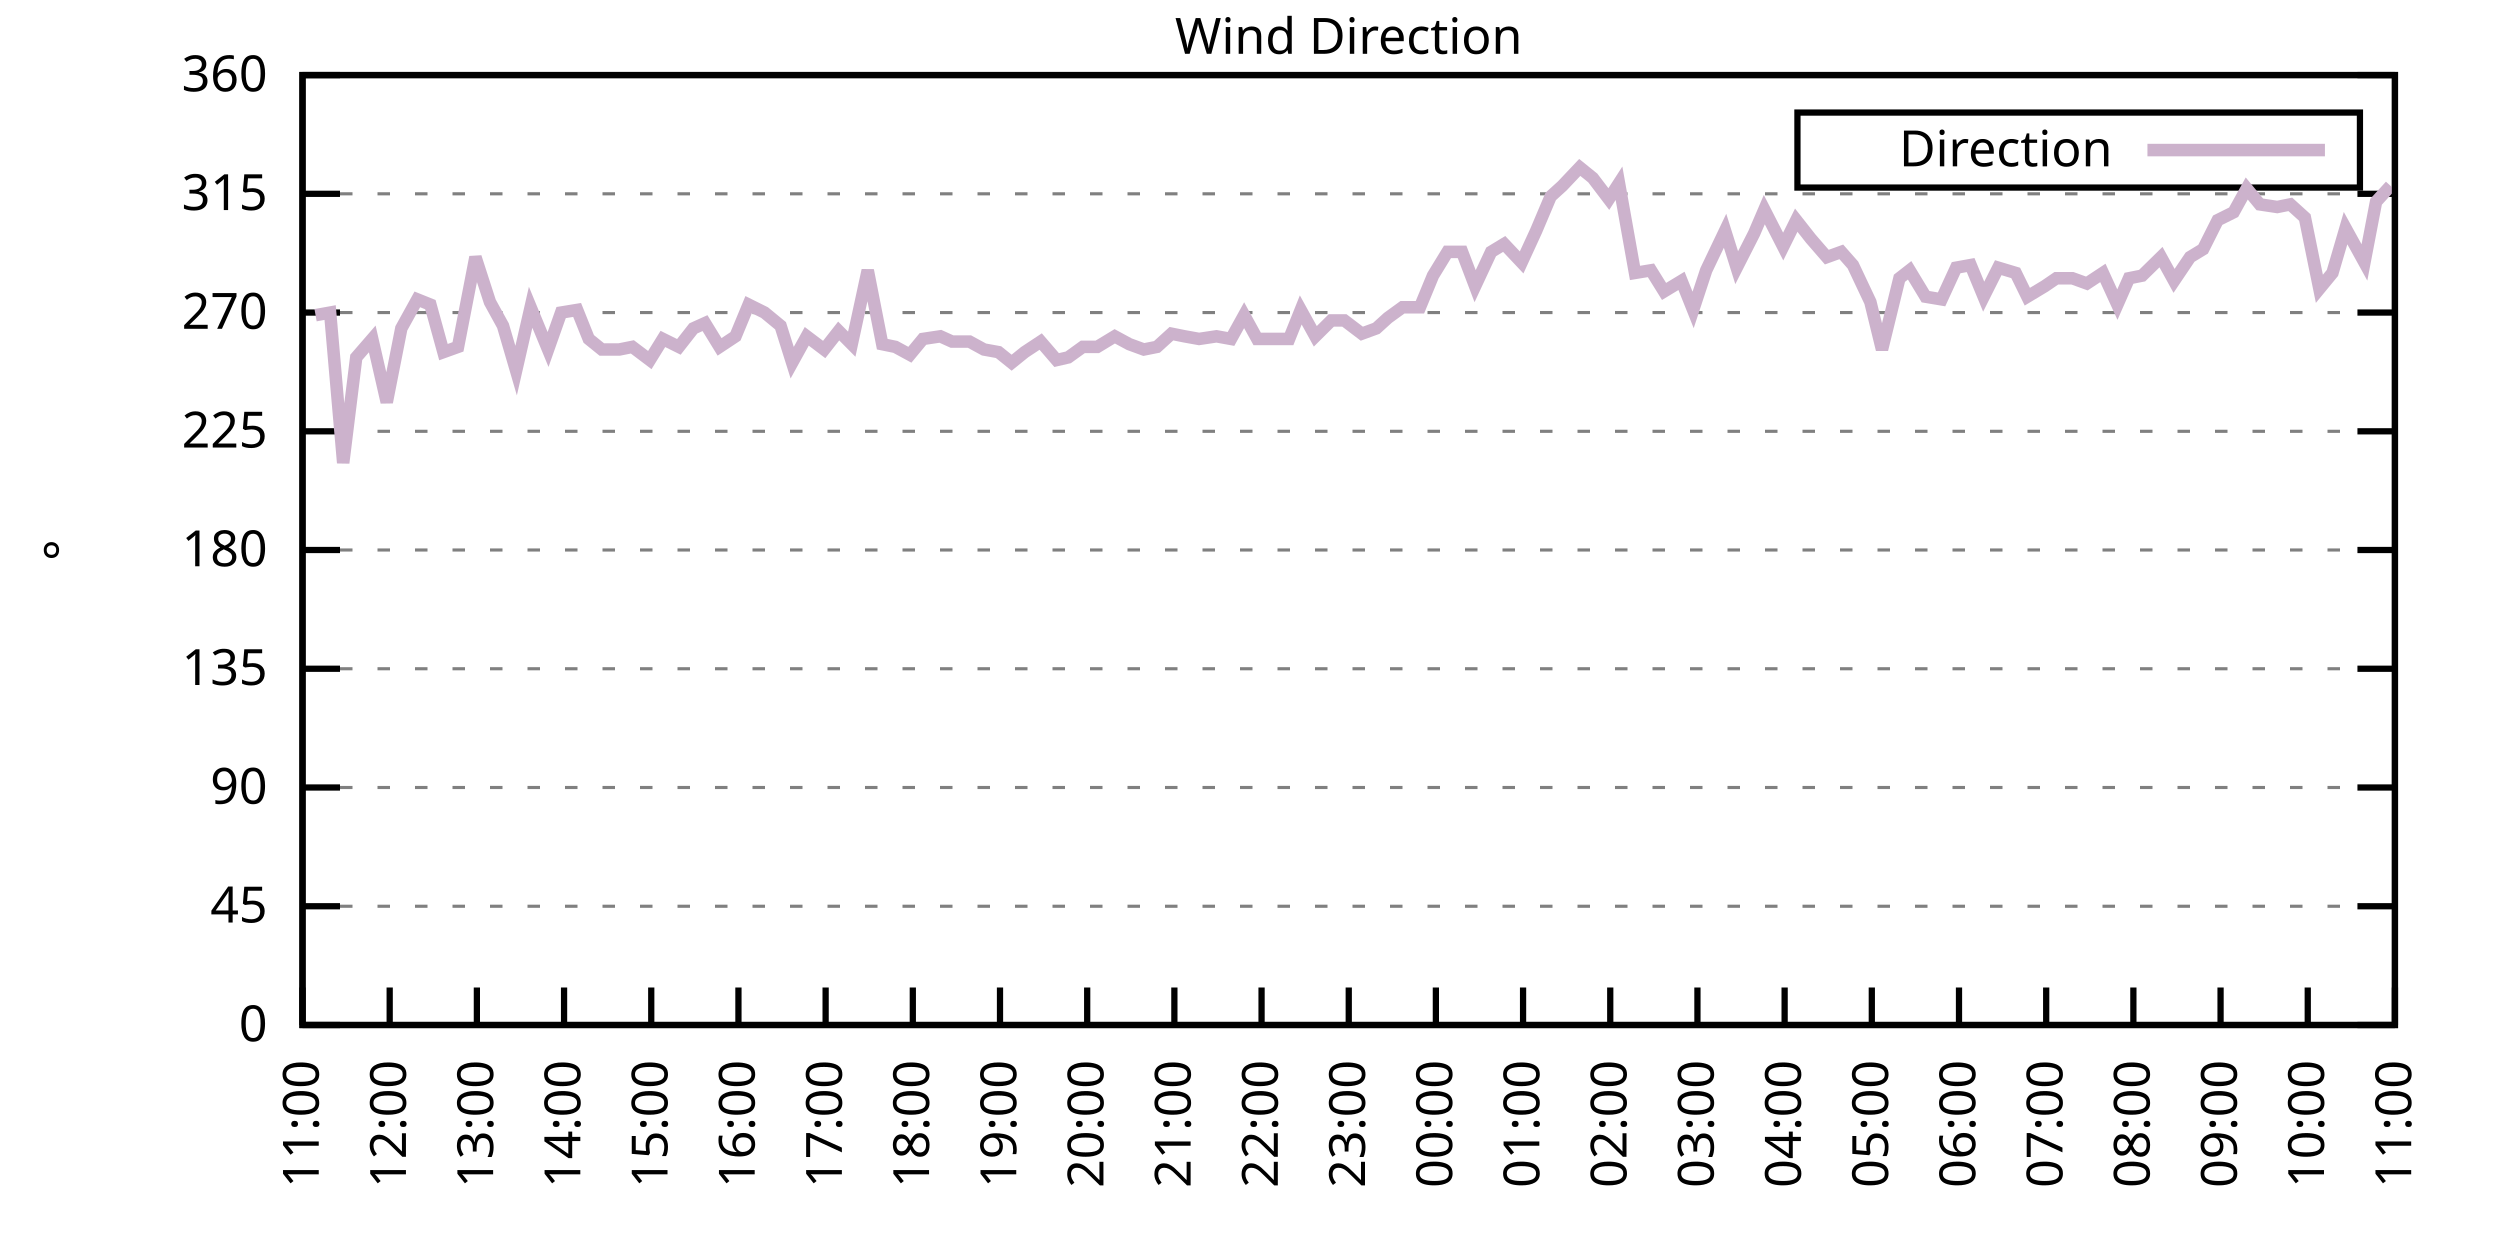
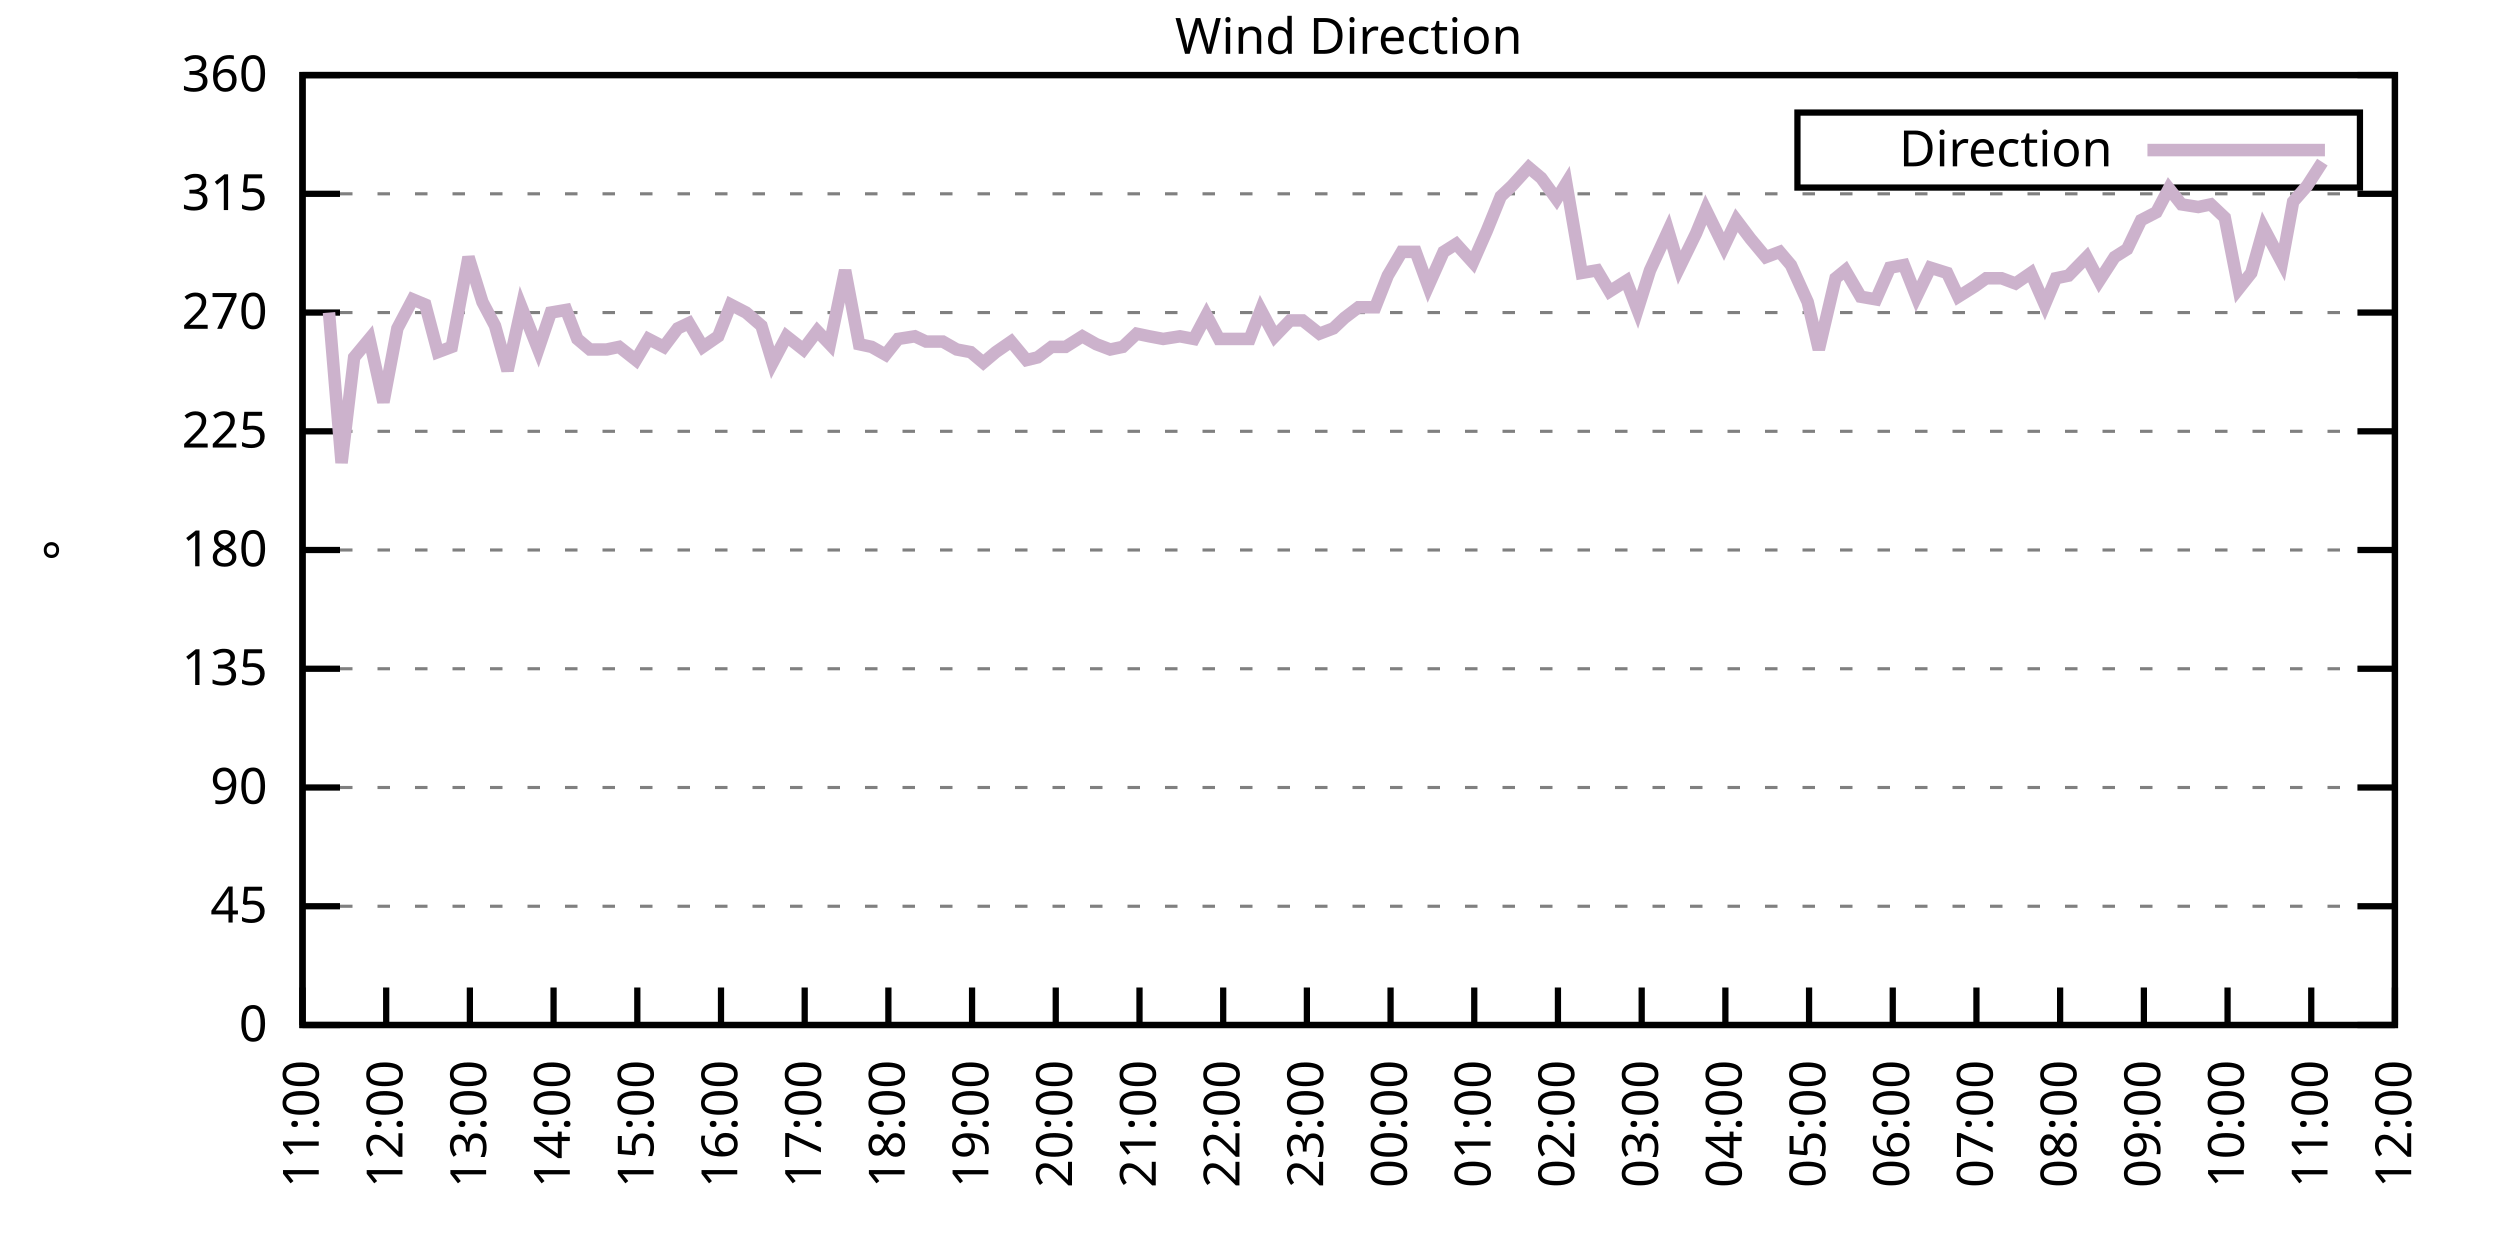
<svg xmlns="http://www.w3.org/2000/svg" xmlns:xlink="http://www.w3.org/1999/xlink" width="400" height="200" viewBox="0 0 400 200">
  <g id="gnuplot_canvas">
    <rect x="0" y="0" width="400" height="200" fill="none" />
    <defs>
      <circle id="gpDot" r="0.5" stroke-width="0.5" stroke="currentColor" />
      <path id="gpPt0" stroke-width="0.333" stroke="currentColor" d="M-1,0 h2 M0,-1 v2" />
      <path id="gpPt1" stroke-width="0.333" stroke="currentColor" d="M-1,-1 L1,1 M1,-1 L-1,1" />
      <path id="gpPt2" stroke-width="0.333" stroke="currentColor" d="M-1,0 L1,0 M0,-1 L0,1 M-1,-1 L1,1 M-1,1 L1,-1" />
      <rect id="gpPt3" stroke-width="0.333" stroke="currentColor" x="-1" y="-1" width="2" height="2" />
      <rect id="gpPt4" stroke-width="0.333" stroke="currentColor" fill="currentColor" x="-1" y="-1" width="2" height="2" />
      <circle id="gpPt5" stroke-width="0.333" stroke="currentColor" cx="0" cy="0" r="1" />
      <use xlink:href="#gpPt5" id="gpPt6" fill="currentColor" stroke="none" />
      <path id="gpPt7" stroke-width="0.333" stroke="currentColor" d="M0,-1.33 L-1.33,0.67 L1.33,0.67 z" />
      <use xlink:href="#gpPt7" id="gpPt8" fill="currentColor" stroke="none" />
      <use xlink:href="#gpPt7" id="gpPt9" stroke="currentColor" transform="rotate(180)" />
      <use xlink:href="#gpPt9" id="gpPt10" fill="currentColor" stroke="none" />
      <use xlink:href="#gpPt3" id="gpPt11" stroke="currentColor" transform="rotate(45)" />
      <use xlink:href="#gpPt11" id="gpPt12" fill="currentColor" stroke="none" />
      <path id="gpPt13" stroke-width="0.333" stroke="currentColor" d="M0,1.330 L1.265,0.411 L0.782,-1.067 L-0.782,-1.076 L-1.265,0.411 z" />
      <use xlink:href="#gpPt13" id="gpPt14" fill="currentColor" stroke="none" />
      <filter id="textbox" filterUnits="objectBoundingBox" x="0" y="0" height="1" width="1">
        <feFlood flood-color="white" flood-opacity="1" result="bgnd" />
        <feComposite in="SourceGraphic" in2="bgnd" operator="atop" />
      </filter>
      <filter id="greybox" filterUnits="objectBoundingBox" x="0" y="0" height="1" width="1">
        <feFlood flood-color="lightgrey" flood-opacity="1" result="grey" />
        <feComposite in="SourceGraphic" in2="grey" operator="atop" />
      </filter>
    </defs>
    <g fill="none" color="white" stroke="currentColor" stroke-width="1.00" stroke-linecap="butt" stroke-linejoin="miter">
</g>
    <g fill="none" color="black" stroke="currentColor" stroke-width="1.00" stroke-linecap="butt" stroke-linejoin="miter">
      <g stroke="none" shape-rendering="crispEdges">
        <polygon fill="rgb(255, 255, 255)" points="48.40,164.00 383.18,164.00 383.18,12.02 48.40,12.02 " />
      </g>
    </g>
    <g fill="none" color="black" stroke="currentColor" stroke-width="1.00" stroke-linecap="butt" stroke-linejoin="miter">
</g>
    <g fill="none" color="black" stroke="black" stroke-width="0.50" stroke-linecap="butt" stroke-linejoin="miter">
</g>
    <g fill="none" color="gray" stroke="currentColor" stroke-width="0.50" stroke-linecap="butt" stroke-linejoin="miter">
      <path stroke="gray" stroke-dasharray="2,4" class="gridline" d="M48.40,164.00 L383.19,164.00  " />
    </g>
    <g fill="none" color="gray" stroke="gray" stroke-width="1.00" stroke-linecap="butt" stroke-linejoin="miter">
</g>
    <g fill="none" color="black" stroke="currentColor" stroke-width="1.00" stroke-linecap="butt" stroke-linejoin="miter">
      <path stroke="black" d="M48.40,164.00 L54.40,164.00 M383.19,164.00 L377.19,164.00  " />
      <g transform="translate(42.80,166.60)" stroke="none" fill="black" font-family="Sans" font-size="8.00" text-anchor="end">
        <text>
          <tspan font-family="Sans"> 0</tspan>
        </text>
      </g>
    </g>
    <g fill="none" color="black" stroke="currentColor" stroke-width="1.00" stroke-linecap="butt" stroke-linejoin="miter">
</g>
    <g fill="none" color="black" stroke="black" stroke-width="0.50" stroke-linecap="butt" stroke-linejoin="miter">
</g>
    <g fill="none" color="gray" stroke="currentColor" stroke-width="0.50" stroke-linecap="butt" stroke-linejoin="miter">
      <path stroke="gray" stroke-dasharray="2,4" class="gridline" d="M48.40,145.00 L383.19,145.00  " />
    </g>
    <g fill="none" color="gray" stroke="gray" stroke-width="1.00" stroke-linecap="butt" stroke-linejoin="miter">
</g>
    <g fill="none" color="black" stroke="currentColor" stroke-width="1.00" stroke-linecap="butt" stroke-linejoin="miter">
      <path stroke="black" d="M48.40,145.00 L54.40,145.00 M383.19,145.00 L377.19,145.00  " />
      <g transform="translate(42.80,147.60)" stroke="none" fill="black" font-family="Sans" font-size="8.00" text-anchor="end">
        <text>
          <tspan font-family="Sans"> 45</tspan>
        </text>
      </g>
    </g>
    <g fill="none" color="black" stroke="currentColor" stroke-width="1.00" stroke-linecap="butt" stroke-linejoin="miter">
</g>
    <g fill="none" color="black" stroke="black" stroke-width="0.50" stroke-linecap="butt" stroke-linejoin="miter">
</g>
    <g fill="none" color="gray" stroke="currentColor" stroke-width="0.50" stroke-linecap="butt" stroke-linejoin="miter">
      <path stroke="gray" stroke-dasharray="2,4" class="gridline" d="M48.40,126.00 L383.19,126.00  " />
    </g>
    <g fill="none" color="gray" stroke="gray" stroke-width="1.00" stroke-linecap="butt" stroke-linejoin="miter">
</g>
    <g fill="none" color="black" stroke="currentColor" stroke-width="1.00" stroke-linecap="butt" stroke-linejoin="miter">
      <path stroke="black" d="M48.40,126.00 L54.40,126.00 M383.19,126.00 L377.19,126.00  " />
      <g transform="translate(42.80,128.60)" stroke="none" fill="black" font-family="Sans" font-size="8.00" text-anchor="end">
        <text>
          <tspan font-family="Sans"> 90</tspan>
        </text>
      </g>
    </g>
    <g fill="none" color="black" stroke="currentColor" stroke-width="1.00" stroke-linecap="butt" stroke-linejoin="miter">
</g>
    <g fill="none" color="black" stroke="black" stroke-width="0.50" stroke-linecap="butt" stroke-linejoin="miter">
</g>
    <g fill="none" color="gray" stroke="currentColor" stroke-width="0.50" stroke-linecap="butt" stroke-linejoin="miter">
      <path stroke="gray" stroke-dasharray="2,4" class="gridline" d="M48.40,107.00 L383.19,107.00  " />
    </g>
    <g fill="none" color="gray" stroke="gray" stroke-width="1.00" stroke-linecap="butt" stroke-linejoin="miter">
</g>
    <g fill="none" color="black" stroke="currentColor" stroke-width="1.00" stroke-linecap="butt" stroke-linejoin="miter">
      <path stroke="black" d="M48.40,107.00 L54.40,107.00 M383.19,107.00 L377.19,107.00  " />
      <g transform="translate(42.80,109.60)" stroke="none" fill="black" font-family="Sans" font-size="8.00" text-anchor="end">
        <text>
          <tspan font-family="Sans"> 135</tspan>
        </text>
      </g>
    </g>
    <g fill="none" color="black" stroke="currentColor" stroke-width="1.00" stroke-linecap="butt" stroke-linejoin="miter">
</g>
    <g fill="none" color="black" stroke="black" stroke-width="0.50" stroke-linecap="butt" stroke-linejoin="miter">
</g>
    <g fill="none" color="gray" stroke="currentColor" stroke-width="0.50" stroke-linecap="butt" stroke-linejoin="miter">
      <path stroke="gray" stroke-dasharray="2,4" class="gridline" d="M48.40,88.00 L383.19,88.00  " />
    </g>
    <g fill="none" color="gray" stroke="gray" stroke-width="1.00" stroke-linecap="butt" stroke-linejoin="miter">
</g>
    <g fill="none" color="black" stroke="currentColor" stroke-width="1.00" stroke-linecap="butt" stroke-linejoin="miter">
      <path stroke="black" d="M48.40,88.00 L54.40,88.00 M383.19,88.00 L377.19,88.00  " />
      <g transform="translate(42.80,90.60)" stroke="none" fill="black" font-family="Sans" font-size="8.00" text-anchor="end">
        <text>
          <tspan font-family="Sans"> 180</tspan>
        </text>
      </g>
    </g>
    <g fill="none" color="black" stroke="currentColor" stroke-width="1.00" stroke-linecap="butt" stroke-linejoin="miter">
</g>
    <g fill="none" color="black" stroke="black" stroke-width="0.50" stroke-linecap="butt" stroke-linejoin="miter">
</g>
    <g fill="none" color="gray" stroke="currentColor" stroke-width="0.50" stroke-linecap="butt" stroke-linejoin="miter">
      <path stroke="gray" stroke-dasharray="2,4" class="gridline" d="M48.40,69.01 L383.19,69.01  " />
    </g>
    <g fill="none" color="gray" stroke="gray" stroke-width="1.00" stroke-linecap="butt" stroke-linejoin="miter">
</g>
    <g fill="none" color="black" stroke="currentColor" stroke-width="1.00" stroke-linecap="butt" stroke-linejoin="miter">
      <path stroke="black" d="M48.40,69.01 L54.40,69.01 M383.19,69.01 L377.19,69.01  " />
      <g transform="translate(42.80,71.61)" stroke="none" fill="black" font-family="Sans" font-size="8.00" text-anchor="end">
        <text>
          <tspan font-family="Sans"> 225</tspan>
        </text>
      </g>
    </g>
    <g fill="none" color="black" stroke="currentColor" stroke-width="1.00" stroke-linecap="butt" stroke-linejoin="miter">
</g>
    <g fill="none" color="black" stroke="black" stroke-width="0.50" stroke-linecap="butt" stroke-linejoin="miter">
</g>
    <g fill="none" color="gray" stroke="currentColor" stroke-width="0.50" stroke-linecap="butt" stroke-linejoin="miter">
      <path stroke="gray" stroke-dasharray="2,4" class="gridline" d="M48.40,50.01 L383.19,50.01  " />
    </g>
    <g fill="none" color="gray" stroke="gray" stroke-width="1.00" stroke-linecap="butt" stroke-linejoin="miter">
</g>
    <g fill="none" color="black" stroke="currentColor" stroke-width="1.00" stroke-linecap="butt" stroke-linejoin="miter">
      <path stroke="black" d="M48.40,50.01 L54.40,50.01 M383.19,50.01 L377.19,50.01  " />
      <g transform="translate(42.80,52.61)" stroke="none" fill="black" font-family="Sans" font-size="8.00" text-anchor="end">
        <text>
          <tspan font-family="Sans"> 270</tspan>
        </text>
      </g>
    </g>
    <g fill="none" color="black" stroke="currentColor" stroke-width="1.00" stroke-linecap="butt" stroke-linejoin="miter">
</g>
    <g fill="none" color="black" stroke="black" stroke-width="0.50" stroke-linecap="butt" stroke-linejoin="miter">
</g>
    <g fill="none" color="gray" stroke="currentColor" stroke-width="0.50" stroke-linecap="butt" stroke-linejoin="miter">
      <path stroke="gray" stroke-dasharray="2,4" class="gridline" d="M48.40,31.01 L383.19,31.01  " />
    </g>
    <g fill="none" color="gray" stroke="gray" stroke-width="1.00" stroke-linecap="butt" stroke-linejoin="miter">
</g>
    <g fill="none" color="black" stroke="currentColor" stroke-width="1.00" stroke-linecap="butt" stroke-linejoin="miter">
      <path stroke="black" d="M48.40,31.01 L54.40,31.01 M383.19,31.01 L377.19,31.01  " />
      <g transform="translate(42.80,33.61)" stroke="none" fill="black" font-family="Sans" font-size="8.00" text-anchor="end">
        <text>
          <tspan font-family="Sans"> 315</tspan>
        </text>
      </g>
    </g>
    <g fill="none" color="black" stroke="currentColor" stroke-width="1.00" stroke-linecap="butt" stroke-linejoin="miter">
</g>
    <g fill="none" color="black" stroke="black" stroke-width="0.50" stroke-linecap="butt" stroke-linejoin="miter">
</g>
    <g fill="none" color="gray" stroke="currentColor" stroke-width="0.50" stroke-linecap="butt" stroke-linejoin="miter">
      <path stroke="gray" stroke-dasharray="2,4" class="gridline" d="M48.40,12.01 L383.19,12.01  " />
    </g>
    <g fill="none" color="gray" stroke="gray" stroke-width="1.00" stroke-linecap="butt" stroke-linejoin="miter">
</g>
    <g fill="none" color="black" stroke="currentColor" stroke-width="1.00" stroke-linecap="butt" stroke-linejoin="miter">
      <path stroke="black" d="M48.40,12.01 L54.40,12.01 M383.19,12.01 L377.19,12.01  " />
      <g transform="translate(42.80,14.61)" stroke="none" fill="black" font-family="Sans" font-size="8.00" text-anchor="end">
        <text>
          <tspan font-family="Sans"> 360</tspan>
        </text>
      </g>
    </g>
    <g fill="none" color="black" stroke="currentColor" stroke-width="1.00" stroke-linecap="butt" stroke-linejoin="miter">
      <path stroke="black" d="M48.40,164.00 L48.40,158.00  " />
      <g transform="translate(51.00,169.60) rotate(270.00)" stroke="none" fill="black" font-family="Sans" font-size="8.00" text-anchor="end">
        <text>
          <tspan font-family="Sans">11:00</tspan>
        </text>
      </g>
    </g>
    <g fill="none" color="black" stroke="currentColor" stroke-width="1.00" stroke-linecap="butt" stroke-linejoin="miter">
-       <path stroke="black" d="M62.35,164.00 L62.35,158.00  " />
-       <g transform="translate(64.95,169.60) rotate(270.00)" stroke="none" fill="black" font-family="Sans" font-size="8.00" text-anchor="end">
+       <path stroke="black" d="M61.79,164.00 L61.79,158.00  " />
+       <g transform="translate(64.39,169.60) rotate(270.00)" stroke="none" fill="black" font-family="Sans" font-size="8.00" text-anchor="end">
        <text>
          <tspan font-family="Sans">12:00</tspan>
        </text>
      </g>
    </g>
    <g fill="none" color="black" stroke="currentColor" stroke-width="1.00" stroke-linecap="butt" stroke-linejoin="miter">
-       <path stroke="black" d="M76.30,164.00 L76.30,158.00  " />
-       <g transform="translate(78.90,169.60) rotate(270.00)" stroke="none" fill="black" font-family="Sans" font-size="8.00" text-anchor="end">
+       <path stroke="black" d="M75.18,164.00 L75.18,158.00  " />
+       <g transform="translate(77.78,169.60) rotate(270.00)" stroke="none" fill="black" font-family="Sans" font-size="8.00" text-anchor="end">
        <text>
          <tspan font-family="Sans">13:00</tspan>
        </text>
      </g>
    </g>
    <g fill="none" color="black" stroke="currentColor" stroke-width="1.00" stroke-linecap="butt" stroke-linejoin="miter">
-       <path stroke="black" d="M90.25,164.00 L90.25,158.00  " />
-       <g transform="translate(92.85,169.60) rotate(270.00)" stroke="none" fill="black" font-family="Sans" font-size="8.00" text-anchor="end">
+       <path stroke="black" d="M88.57,164.00 L88.57,158.00  " />
+       <g transform="translate(91.17,169.60) rotate(270.00)" stroke="none" fill="black" font-family="Sans" font-size="8.00" text-anchor="end">
        <text>
          <tspan font-family="Sans">14:00</tspan>
        </text>
      </g>
    </g>
    <g fill="none" color="black" stroke="currentColor" stroke-width="1.00" stroke-linecap="butt" stroke-linejoin="miter">
-       <path stroke="black" d="M104.20,164.00 L104.20,158.00  " />
-       <g transform="translate(106.80,169.60) rotate(270.00)" stroke="none" fill="black" font-family="Sans" font-size="8.00" text-anchor="end">
+       <path stroke="black" d="M101.97,164.00 L101.97,158.00  " />
+       <g transform="translate(104.57,169.60) rotate(270.00)" stroke="none" fill="black" font-family="Sans" font-size="8.00" text-anchor="end">
        <text>
          <tspan font-family="Sans">15:00</tspan>
        </text>
      </g>
    </g>
    <g fill="none" color="black" stroke="currentColor" stroke-width="1.00" stroke-linecap="butt" stroke-linejoin="miter">
-       <path stroke="black" d="M118.15,164.00 L118.15,158.00  " />
-       <g transform="translate(120.75,169.60) rotate(270.00)" stroke="none" fill="black" font-family="Sans" font-size="8.00" text-anchor="end">
+       <path stroke="black" d="M115.36,164.00 L115.36,158.00  " />
+       <g transform="translate(117.96,169.60) rotate(270.00)" stroke="none" fill="black" font-family="Sans" font-size="8.00" text-anchor="end">
        <text>
          <tspan font-family="Sans">16:00</tspan>
        </text>
      </g>
    </g>
    <g fill="none" color="black" stroke="currentColor" stroke-width="1.00" stroke-linecap="butt" stroke-linejoin="miter">
-       <path stroke="black" d="M132.10,164.00 L132.10,158.00  " />
-       <g transform="translate(134.70,169.60) rotate(270.00)" stroke="none" fill="black" font-family="Sans" font-size="8.00" text-anchor="end">
+       <path stroke="black" d="M128.75,164.00 L128.75,158.00  " />
+       <g transform="translate(131.35,169.60) rotate(270.00)" stroke="none" fill="black" font-family="Sans" font-size="8.00" text-anchor="end">
        <text>
          <tspan font-family="Sans">17:00</tspan>
        </text>
      </g>
    </g>
    <g fill="none" color="black" stroke="currentColor" stroke-width="1.00" stroke-linecap="butt" stroke-linejoin="miter">
-       <path stroke="black" d="M146.05,164.00 L146.05,158.00  " />
-       <g transform="translate(148.65,169.60) rotate(270.00)" stroke="none" fill="black" font-family="Sans" font-size="8.00" text-anchor="end">
+       <path stroke="black" d="M142.14,164.00 L142.14,158.00  " />
+       <g transform="translate(144.74,169.60) rotate(270.00)" stroke="none" fill="black" font-family="Sans" font-size="8.00" text-anchor="end">
        <text>
          <tspan font-family="Sans">18:00</tspan>
        </text>
      </g>
    </g>
    <g fill="none" color="black" stroke="currentColor" stroke-width="1.00" stroke-linecap="butt" stroke-linejoin="miter">
-       <path stroke="black" d="M160.00,164.00 L160.00,158.00  " />
-       <g transform="translate(162.60,169.60) rotate(270.00)" stroke="none" fill="black" font-family="Sans" font-size="8.00" text-anchor="end">
+       <path stroke="black" d="M155.53,164.00 L155.53,158.00  " />
+       <g transform="translate(158.13,169.60) rotate(270.00)" stroke="none" fill="black" font-family="Sans" font-size="8.00" text-anchor="end">
        <text>
          <tspan font-family="Sans">19:00</tspan>
        </text>
      </g>
    </g>
    <g fill="none" color="black" stroke="currentColor" stroke-width="1.00" stroke-linecap="butt" stroke-linejoin="miter">
-       <path stroke="black" d="M173.95,164.00 L173.95,158.00  " />
-       <g transform="translate(176.55,169.60) rotate(270.00)" stroke="none" fill="black" font-family="Sans" font-size="8.00" text-anchor="end">
+       <path stroke="black" d="M168.92,164.00 L168.92,158.00  " />
+       <g transform="translate(171.52,169.60) rotate(270.00)" stroke="none" fill="black" font-family="Sans" font-size="8.00" text-anchor="end">
        <text>
          <tspan font-family="Sans">20:00</tspan>
        </text>
      </g>
    </g>
    <g fill="none" color="black" stroke="currentColor" stroke-width="1.00" stroke-linecap="butt" stroke-linejoin="miter">
-       <path stroke="black" d="M187.90,164.00 L187.90,158.00  " />
-       <g transform="translate(190.50,169.60) rotate(270.00)" stroke="none" fill="black" font-family="Sans" font-size="8.00" text-anchor="end">
+       <path stroke="black" d="M182.32,164.00 L182.32,158.00  " />
+       <g transform="translate(184.92,169.60) rotate(270.00)" stroke="none" fill="black" font-family="Sans" font-size="8.00" text-anchor="end">
        <text>
          <tspan font-family="Sans">21:00</tspan>
        </text>
      </g>
    </g>
    <g fill="none" color="black" stroke="currentColor" stroke-width="1.00" stroke-linecap="butt" stroke-linejoin="miter">
-       <path stroke="black" d="M201.85,164.00 L201.85,158.00  " />
-       <g transform="translate(204.45,169.60) rotate(270.00)" stroke="none" fill="black" font-family="Sans" font-size="8.00" text-anchor="end">
+       <path stroke="black" d="M195.71,164.00 L195.71,158.00  " />
+       <g transform="translate(198.31,169.60) rotate(270.00)" stroke="none" fill="black" font-family="Sans" font-size="8.00" text-anchor="end">
        <text>
          <tspan font-family="Sans">22:00</tspan>
        </text>
      </g>
    </g>
    <g fill="none" color="black" stroke="currentColor" stroke-width="1.00" stroke-linecap="butt" stroke-linejoin="miter">
-       <path stroke="black" d="M215.80,164.00 L215.80,158.00  " />
-       <g transform="translate(218.40,169.60) rotate(270.00)" stroke="none" fill="black" font-family="Sans" font-size="8.00" text-anchor="end">
+       <path stroke="black" d="M209.10,164.00 L209.10,158.00  " />
+       <g transform="translate(211.70,169.60) rotate(270.00)" stroke="none" fill="black" font-family="Sans" font-size="8.00" text-anchor="end">
        <text>
          <tspan font-family="Sans">23:00</tspan>
        </text>
      </g>
    </g>
    <g fill="none" color="black" stroke="currentColor" stroke-width="1.00" stroke-linecap="butt" stroke-linejoin="miter">
-       <path stroke="black" d="M229.74,164.00 L229.74,158.00  " />
-       <g transform="translate(232.34,169.60) rotate(270.00)" stroke="none" fill="black" font-family="Sans" font-size="8.00" text-anchor="end">
+       <path stroke="black" d="M222.49,164.00 L222.49,158.00  " />
+       <g transform="translate(225.09,169.60) rotate(270.00)" stroke="none" fill="black" font-family="Sans" font-size="8.00" text-anchor="end">
        <text>
          <tspan font-family="Sans">00:00</tspan>
        </text>
      </g>
    </g>
    <g fill="none" color="black" stroke="currentColor" stroke-width="1.00" stroke-linecap="butt" stroke-linejoin="miter">
-       <path stroke="black" d="M243.69,164.00 L243.69,158.00  " />
-       <g transform="translate(246.29,169.60) rotate(270.00)" stroke="none" fill="black" font-family="Sans" font-size="8.00" text-anchor="end">
+       <path stroke="black" d="M235.88,164.00 L235.88,158.00  " />
+       <g transform="translate(238.48,169.60) rotate(270.00)" stroke="none" fill="black" font-family="Sans" font-size="8.00" text-anchor="end">
        <text>
          <tspan font-family="Sans">01:00</tspan>
        </text>
      </g>
    </g>
    <g fill="none" color="black" stroke="currentColor" stroke-width="1.00" stroke-linecap="butt" stroke-linejoin="miter">
-       <path stroke="black" d="M257.64,164.00 L257.64,158.00  " />
-       <g transform="translate(260.24,169.60) rotate(270.00)" stroke="none" fill="black" font-family="Sans" font-size="8.00" text-anchor="end">
+       <path stroke="black" d="M249.27,164.00 L249.27,158.00  " />
+       <g transform="translate(251.87,169.60) rotate(270.00)" stroke="none" fill="black" font-family="Sans" font-size="8.00" text-anchor="end">
        <text>
          <tspan font-family="Sans">02:00</tspan>
        </text>
      </g>
    </g>
    <g fill="none" color="black" stroke="currentColor" stroke-width="1.00" stroke-linecap="butt" stroke-linejoin="miter">
-       <path stroke="black" d="M271.59,164.00 L271.59,158.00  " />
-       <g transform="translate(274.19,169.60) rotate(270.00)" stroke="none" fill="black" font-family="Sans" font-size="8.00" text-anchor="end">
+       <path stroke="black" d="M262.67,164.00 L262.67,158.00  " />
+       <g transform="translate(265.27,169.60) rotate(270.00)" stroke="none" fill="black" font-family="Sans" font-size="8.00" text-anchor="end">
        <text>
          <tspan font-family="Sans">03:00</tspan>
        </text>
      </g>
    </g>
    <g fill="none" color="black" stroke="currentColor" stroke-width="1.00" stroke-linecap="butt" stroke-linejoin="miter">
-       <path stroke="black" d="M285.54,164.00 L285.54,158.00  " />
-       <g transform="translate(288.14,169.60) rotate(270.00)" stroke="none" fill="black" font-family="Sans" font-size="8.00" text-anchor="end">
+       <path stroke="black" d="M276.06,164.00 L276.06,158.00  " />
+       <g transform="translate(278.66,169.60) rotate(270.00)" stroke="none" fill="black" font-family="Sans" font-size="8.00" text-anchor="end">
        <text>
          <tspan font-family="Sans">04:00</tspan>
        </text>
      </g>
    </g>
    <g fill="none" color="black" stroke="currentColor" stroke-width="1.00" stroke-linecap="butt" stroke-linejoin="miter">
-       <path stroke="black" d="M299.49,164.00 L299.49,158.00  " />
-       <g transform="translate(302.09,169.60) rotate(270.00)" stroke="none" fill="black" font-family="Sans" font-size="8.00" text-anchor="end">
+       <path stroke="black" d="M289.45,164.00 L289.45,158.00  " />
+       <g transform="translate(292.05,169.60) rotate(270.00)" stroke="none" fill="black" font-family="Sans" font-size="8.00" text-anchor="end">
        <text>
          <tspan font-family="Sans">05:00</tspan>
        </text>
      </g>
    </g>
    <g fill="none" color="black" stroke="currentColor" stroke-width="1.00" stroke-linecap="butt" stroke-linejoin="miter">
-       <path stroke="black" d="M313.44,164.00 L313.44,158.00  " />
-       <g transform="translate(316.04,169.60) rotate(270.00)" stroke="none" fill="black" font-family="Sans" font-size="8.00" text-anchor="end">
+       <path stroke="black" d="M302.84,164.00 L302.84,158.00  " />
+       <g transform="translate(305.44,169.60) rotate(270.00)" stroke="none" fill="black" font-family="Sans" font-size="8.00" text-anchor="end">
        <text>
          <tspan font-family="Sans">06:00</tspan>
        </text>
      </g>
    </g>
    <g fill="none" color="black" stroke="currentColor" stroke-width="1.00" stroke-linecap="butt" stroke-linejoin="miter">
-       <path stroke="black" d="M327.39,164.00 L327.39,158.00  " />
-       <g transform="translate(329.99,169.60) rotate(270.00)" stroke="none" fill="black" font-family="Sans" font-size="8.00" text-anchor="end">
+       <path stroke="black" d="M316.23,164.00 L316.23,158.00  " />
+       <g transform="translate(318.83,169.60) rotate(270.00)" stroke="none" fill="black" font-family="Sans" font-size="8.00" text-anchor="end">
        <text>
          <tspan font-family="Sans">07:00</tspan>
        </text>
      </g>
    </g>
    <g fill="none" color="black" stroke="currentColor" stroke-width="1.00" stroke-linecap="butt" stroke-linejoin="miter">
-       <path stroke="black" d="M341.34,164.00 L341.34,158.00  " />
-       <g transform="translate(343.94,169.60) rotate(270.00)" stroke="none" fill="black" font-family="Sans" font-size="8.00" text-anchor="end">
+       <path stroke="black" d="M329.62,164.00 L329.62,158.00  " />
+       <g transform="translate(332.22,169.60) rotate(270.00)" stroke="none" fill="black" font-family="Sans" font-size="8.00" text-anchor="end">
        <text>
          <tspan font-family="Sans">08:00</tspan>
        </text>
      </g>
    </g>
    <g fill="none" color="black" stroke="currentColor" stroke-width="1.00" stroke-linecap="butt" stroke-linejoin="miter">
-       <path stroke="black" d="M355.29,164.00 L355.29,158.00  " />
-       <g transform="translate(357.89,169.60) rotate(270.00)" stroke="none" fill="black" font-family="Sans" font-size="8.00" text-anchor="end">
+       <path stroke="black" d="M343.02,164.00 L343.02,158.00  " />
+       <g transform="translate(345.62,169.60) rotate(270.00)" stroke="none" fill="black" font-family="Sans" font-size="8.00" text-anchor="end">
        <text>
          <tspan font-family="Sans">09:00</tspan>
        </text>
      </g>
    </g>
    <g fill="none" color="black" stroke="currentColor" stroke-width="1.00" stroke-linecap="butt" stroke-linejoin="miter">
-       <path stroke="black" d="M369.24,164.00 L369.24,158.00  " />
-       <g transform="translate(371.84,169.60) rotate(270.00)" stroke="none" fill="black" font-family="Sans" font-size="8.00" text-anchor="end">
+       <path stroke="black" d="M356.41,164.00 L356.41,158.00  " />
+       <g transform="translate(359.01,169.60) rotate(270.00)" stroke="none" fill="black" font-family="Sans" font-size="8.00" text-anchor="end">
        <text>
          <tspan font-family="Sans">10:00</tspan>
+         </text>
+       </g>
+     </g>
+     <g fill="none" color="black" stroke="currentColor" stroke-width="1.00" stroke-linecap="butt" stroke-linejoin="miter">
+       <path stroke="black" d="M369.80,164.00 L369.80,158.00  " />
+       <g transform="translate(372.40,169.60) rotate(270.00)" stroke="none" fill="black" font-family="Sans" font-size="8.00" text-anchor="end">
+         <text>
+           <tspan font-family="Sans">11:00</tspan>
        </text>
      </g>
    </g>
    <g fill="none" color="black" stroke="currentColor" stroke-width="1.00" stroke-linecap="butt" stroke-linejoin="miter">
      <path stroke="black" d="M383.19,164.00 L383.19,158.00  " />
      <g transform="translate(385.79,169.60) rotate(270.00)" stroke="none" fill="black" font-family="Sans" font-size="8.00" text-anchor="end">
        <text>
-           <tspan font-family="Sans">11:00</tspan>
+           <tspan font-family="Sans">12:00</tspan>
        </text>
      </g>
    </g>
    <g fill="none" color="black" stroke="currentColor" stroke-width="1.00" stroke-linecap="butt" stroke-linejoin="miter">
</g>
    <g fill="none" color="black" stroke="currentColor" stroke-width="1.00" stroke-linecap="butt" stroke-linejoin="miter">
      <path stroke="black" d="M48.40,12.01 L48.40,164.00 L383.19,164.00 L383.19,12.01 L48.40,12.01 Z  " />
    </g>
    <g fill="none" color="black" stroke="currentColor" stroke-width="1.00" stroke-linecap="butt" stroke-linejoin="miter">
</g>
    <g fill="none" color="black" stroke="currentColor" stroke-width="1.00" stroke-linecap="butt" stroke-linejoin="miter">
      <path stroke="black" d="M287.59,30.01 L287.59,18.01 L377.59,18.01 L377.59,30.01 L287.59,30.01 Z  " />
    </g>
    <g id="Wind_direction_plot_1">
      <g fill="none" color="white" stroke="black" stroke-width="2.00" stroke-linecap="butt" stroke-linejoin="miter">
</g>
      <g fill="none" color="black" stroke="currentColor" stroke-width="2.00" stroke-linecap="butt" stroke-linejoin="miter">
        <g transform="translate(337.99,26.61)" stroke="none" fill="black" font-family="Sans" font-size="8.00" text-anchor="end">
          <text>
            <tspan font-family="Sans">Direction</tspan>
          </text>
        </g>
      </g>
      <g fill="none" color="black" stroke="currentColor" stroke-width="2.00" stroke-linecap="butt" stroke-linejoin="miter">
-         <path stroke="rgb(204, 178, 204)" d="M343.59,24.01 L371.99,24.01 M50.49,50.43 L52.82,50.01 L54.91,74.07 L57.00,57.18 L59.56,54.23 L61.88,64.36   L64.21,52.54 L66.77,47.90 L68.86,48.74 L70.95,56.34 L73.28,55.50 L76.07,41.14 L78.39,48.32 L80.48,52.12   L82.58,59.30 L84.90,49.16 L87.69,55.92 L89.78,50.01 L92.34,49.59 L94.20,54.23 L96.29,55.92 L99.08,55.92   L101.18,55.50 L103.97,57.61 L106.06,54.23 L108.62,55.50 L110.94,52.54 L112.80,51.70 L115.13,55.50 L117.68,53.81   L119.78,48.74 L122.33,50.01 L124.89,52.12 L126.75,58.03 L129.08,53.81 L131.87,55.92 L134.19,52.96 L136.28,55.07   L138.84,43.25 L141.16,55.07 L143.26,55.50 L145.58,56.76 L147.67,54.23 L150.46,53.81 L152.32,54.65 L155.11,54.65   L157.44,55.92 L159.76,56.34 L161.86,58.03 L163.95,56.34 L166.51,54.65 L169.06,57.61 L170.92,57.18 L173.25,55.50   L175.57,55.50 L178.36,53.81 L180.69,55.07 L183.01,55.92 L185.11,55.50 L187.43,53.39 L189.52,53.81 L191.85,54.23   L194.64,53.81 L196.96,54.23 L199.06,50.43 L201.15,54.23 L203.47,54.23 L206.26,54.23 L208.12,49.59 L210.45,53.81   L213.01,51.27 L215.10,51.27 L217.89,53.39 L220.21,52.54 L222.07,50.85 L224.40,49.16 L227.19,49.16 L229.28,44.10   L231.60,40.30 L233.93,40.30 L236.02,45.79 L238.58,40.30 L240.67,39.03 L243.46,41.99 L245.79,36.92 L248.11,31.43   L249.97,29.74 L252.76,26.79 L254.85,28.48 L257.41,31.85 L259.04,29.32 L261.60,43.67 L264.15,43.25 L266.25,46.63   L269.04,44.94 L270.90,49.59 L272.99,43.25 L276.01,36.92 L277.87,42.83 L280.66,37.34 L282.29,33.54 L285.31,39.45   L287.40,35.23 L289.73,38.19 L292.29,41.14 L294.61,40.30 L296.47,42.41 L299.26,48.32 L301.12,55.92 L303.91,44.52   L305.54,43.25 L308.09,47.47 L310.65,47.90 L312.98,42.83 L315.30,42.41 L317.39,47.47 L319.72,42.83 L322.51,43.67   L324.37,47.47 L327.16,45.79 L329.02,44.52 L331.58,44.52 L333.90,45.36 L336.46,43.67 L338.78,48.74 L340.64,44.52   L342.74,44.10 L345.76,41.14 L347.85,44.94 L350.41,41.14 L352.50,39.87 L354.83,35.23 L357.38,33.96 L359.48,30.16   L361.57,32.70 L364.36,33.12 L366.45,32.70 L368.78,34.81 L371.10,46.21 L373.19,43.67 L375.29,36.50 L378.31,41.99   L380.17,32.28 L382.49,29.74  " />
+         <path stroke="rgb(204, 178, 204)" d="M343.59,24.01 L371.99,24.01 M52.64,50.01 L54.65,74.07 L56.66,57.18 L59.11,54.23 L61.35,64.36 L63.58,52.54   L66.03,47.90 L68.04,48.74 L70.05,56.34 L72.28,55.50 L74.96,41.14 L77.19,48.32 L79.20,52.12 L81.21,59.30   L83.44,49.16 L86.12,55.92 L88.13,50.01 L90.58,49.59 L92.37,54.23 L94.38,55.92 L97.06,55.92 L99.06,55.50   L101.74,57.61 L103.75,54.23 L106.21,55.50 L108.44,52.54 L110.22,51.70 L112.46,55.50 L114.91,53.81 L116.92,48.74   L119.38,50.01 L121.83,52.12 L123.62,58.03 L125.85,53.81 L128.53,55.92 L130.76,52.96 L132.77,55.07 L135.22,43.25   L137.45,55.07 L139.46,55.50 L141.69,56.76 L143.70,54.23 L146.38,53.81 L148.17,54.65 L150.85,54.65 L153.08,55.92   L155.31,56.34 L157.32,58.03 L159.33,56.34 L161.78,54.65 L164.24,57.61 L166.02,57.18 L168.25,55.50 L170.49,55.50   L173.17,53.81 L175.40,55.07 L177.63,55.92 L179.64,55.50 L181.87,53.39 L183.88,53.81 L186.11,54.23 L188.79,53.81   L191.02,54.23 L193.03,50.43 L195.04,54.23 L197.27,54.23 L199.95,54.23 L201.73,49.59 L203.97,53.81 L206.42,51.27   L208.43,51.27 L211.11,53.39 L213.34,52.54 L215.13,50.85 L217.36,49.16 L220.04,49.16 L222.04,44.10 L224.28,40.30   L226.51,40.30 L228.52,45.79 L230.97,40.30 L232.98,39.03 L235.66,41.99 L237.89,36.92 L240.12,31.43 L241.91,29.74   L244.59,26.79 L246.60,28.48 L249.05,31.85 L250.61,29.32 L253.07,43.67 L255.52,43.25 L257.53,46.63 L260.21,44.94   L262.00,49.59 L264.00,43.25 L266.91,36.92 L268.69,42.83 L271.37,37.34 L272.93,33.54 L275.83,39.45 L277.84,35.23   L280.07,38.19 L282.53,41.14 L284.76,40.30 L286.55,42.41 L289.23,48.32 L291.01,55.92 L293.69,44.52 L295.25,43.25   L297.71,47.47 L300.16,47.90 L302.39,42.83 L304.63,42.41 L306.63,47.47 L308.87,42.83 L311.54,43.67 L313.33,47.47   L316.01,45.79 L317.79,44.52 L320.25,44.52 L322.48,45.36 L324.94,43.67 L327.17,48.74 L328.95,44.52 L330.96,44.10   L333.86,41.14 L335.87,44.94 L338.33,41.14 L340.34,39.87 L342.57,35.23 L345.02,33.96 L347.03,30.16 L349.04,32.70   L351.72,33.12 L353.73,32.70 L355.96,34.81 L358.19,46.21 L360.20,43.67 L362.21,36.50 L365.11,41.99 L366.90,32.28   L369.13,29.74 L371.58,25.94  " />
      </g>
    </g>
    <g fill="none" color="black" stroke="currentColor" stroke-width="2.00" stroke-linecap="butt" stroke-linejoin="miter">
</g>
    <g fill="none" color="black" stroke="black" stroke-width="1.00" stroke-linecap="butt" stroke-linejoin="miter">
</g>
    <g fill="none" color="black" stroke="currentColor" stroke-width="1.00" stroke-linecap="butt" stroke-linejoin="miter">
      <path stroke="black" d="M48.40,12.01 L48.40,164.00 L383.19,164.00 L383.19,12.01 L48.40,12.01 Z  " />
      <g transform="translate(12.80,88.01) rotate(270.00)" stroke="none" fill="black" font-family="Sans" font-size="8.00" text-anchor="middle">
        <text>
          <tspan font-family="Sans">°</tspan>
        </text>
      </g>
    </g>
    <g fill="none" color="black" stroke="currentColor" stroke-width="1.00" stroke-linecap="butt" stroke-linejoin="miter">
</g>
    <g fill="none" color="black" stroke="currentColor" stroke-width="1.00" stroke-linecap="butt" stroke-linejoin="miter">
      <g transform="translate(215.79,8.61)" stroke="none" fill="black" font-family="Sans" font-size="8.00" text-anchor="middle">
        <text>
          <tspan font-family="Sans">Wind Direction</tspan>
        </text>
      </g>
    </g>
    <g fill="none" color="black" stroke="currentColor" stroke-width="1.00" stroke-linecap="butt" stroke-linejoin="miter">
</g>
  </g>
</svg>
